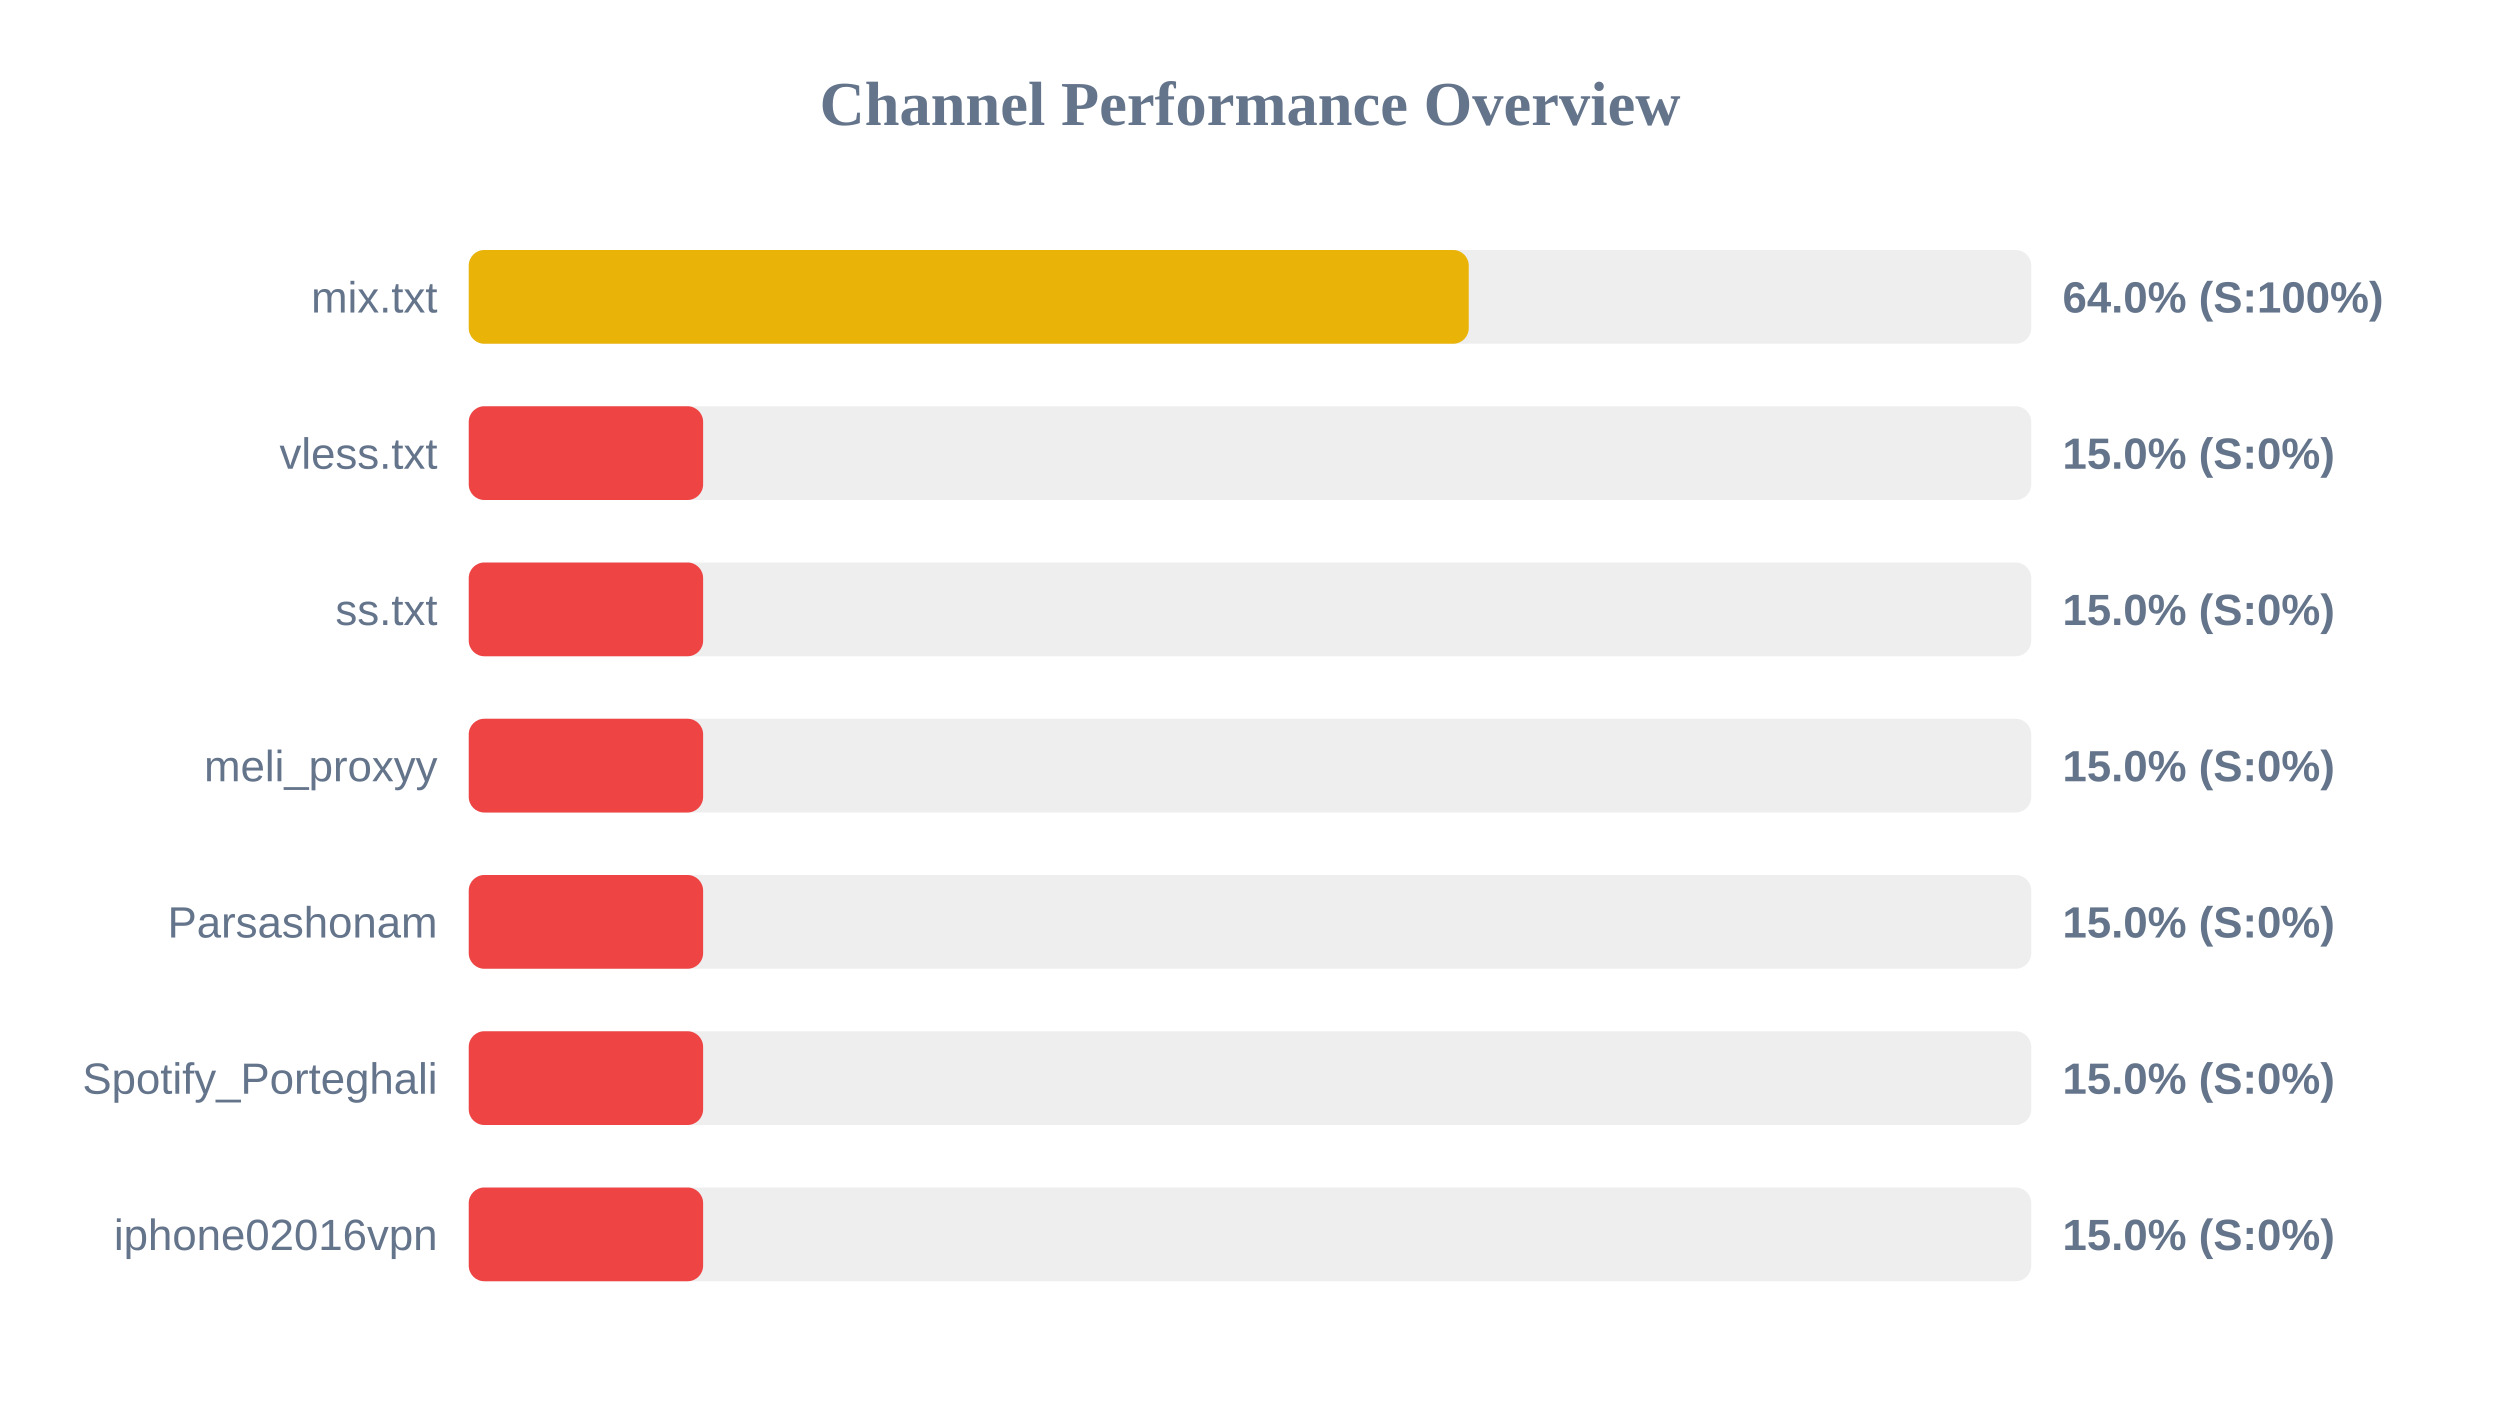
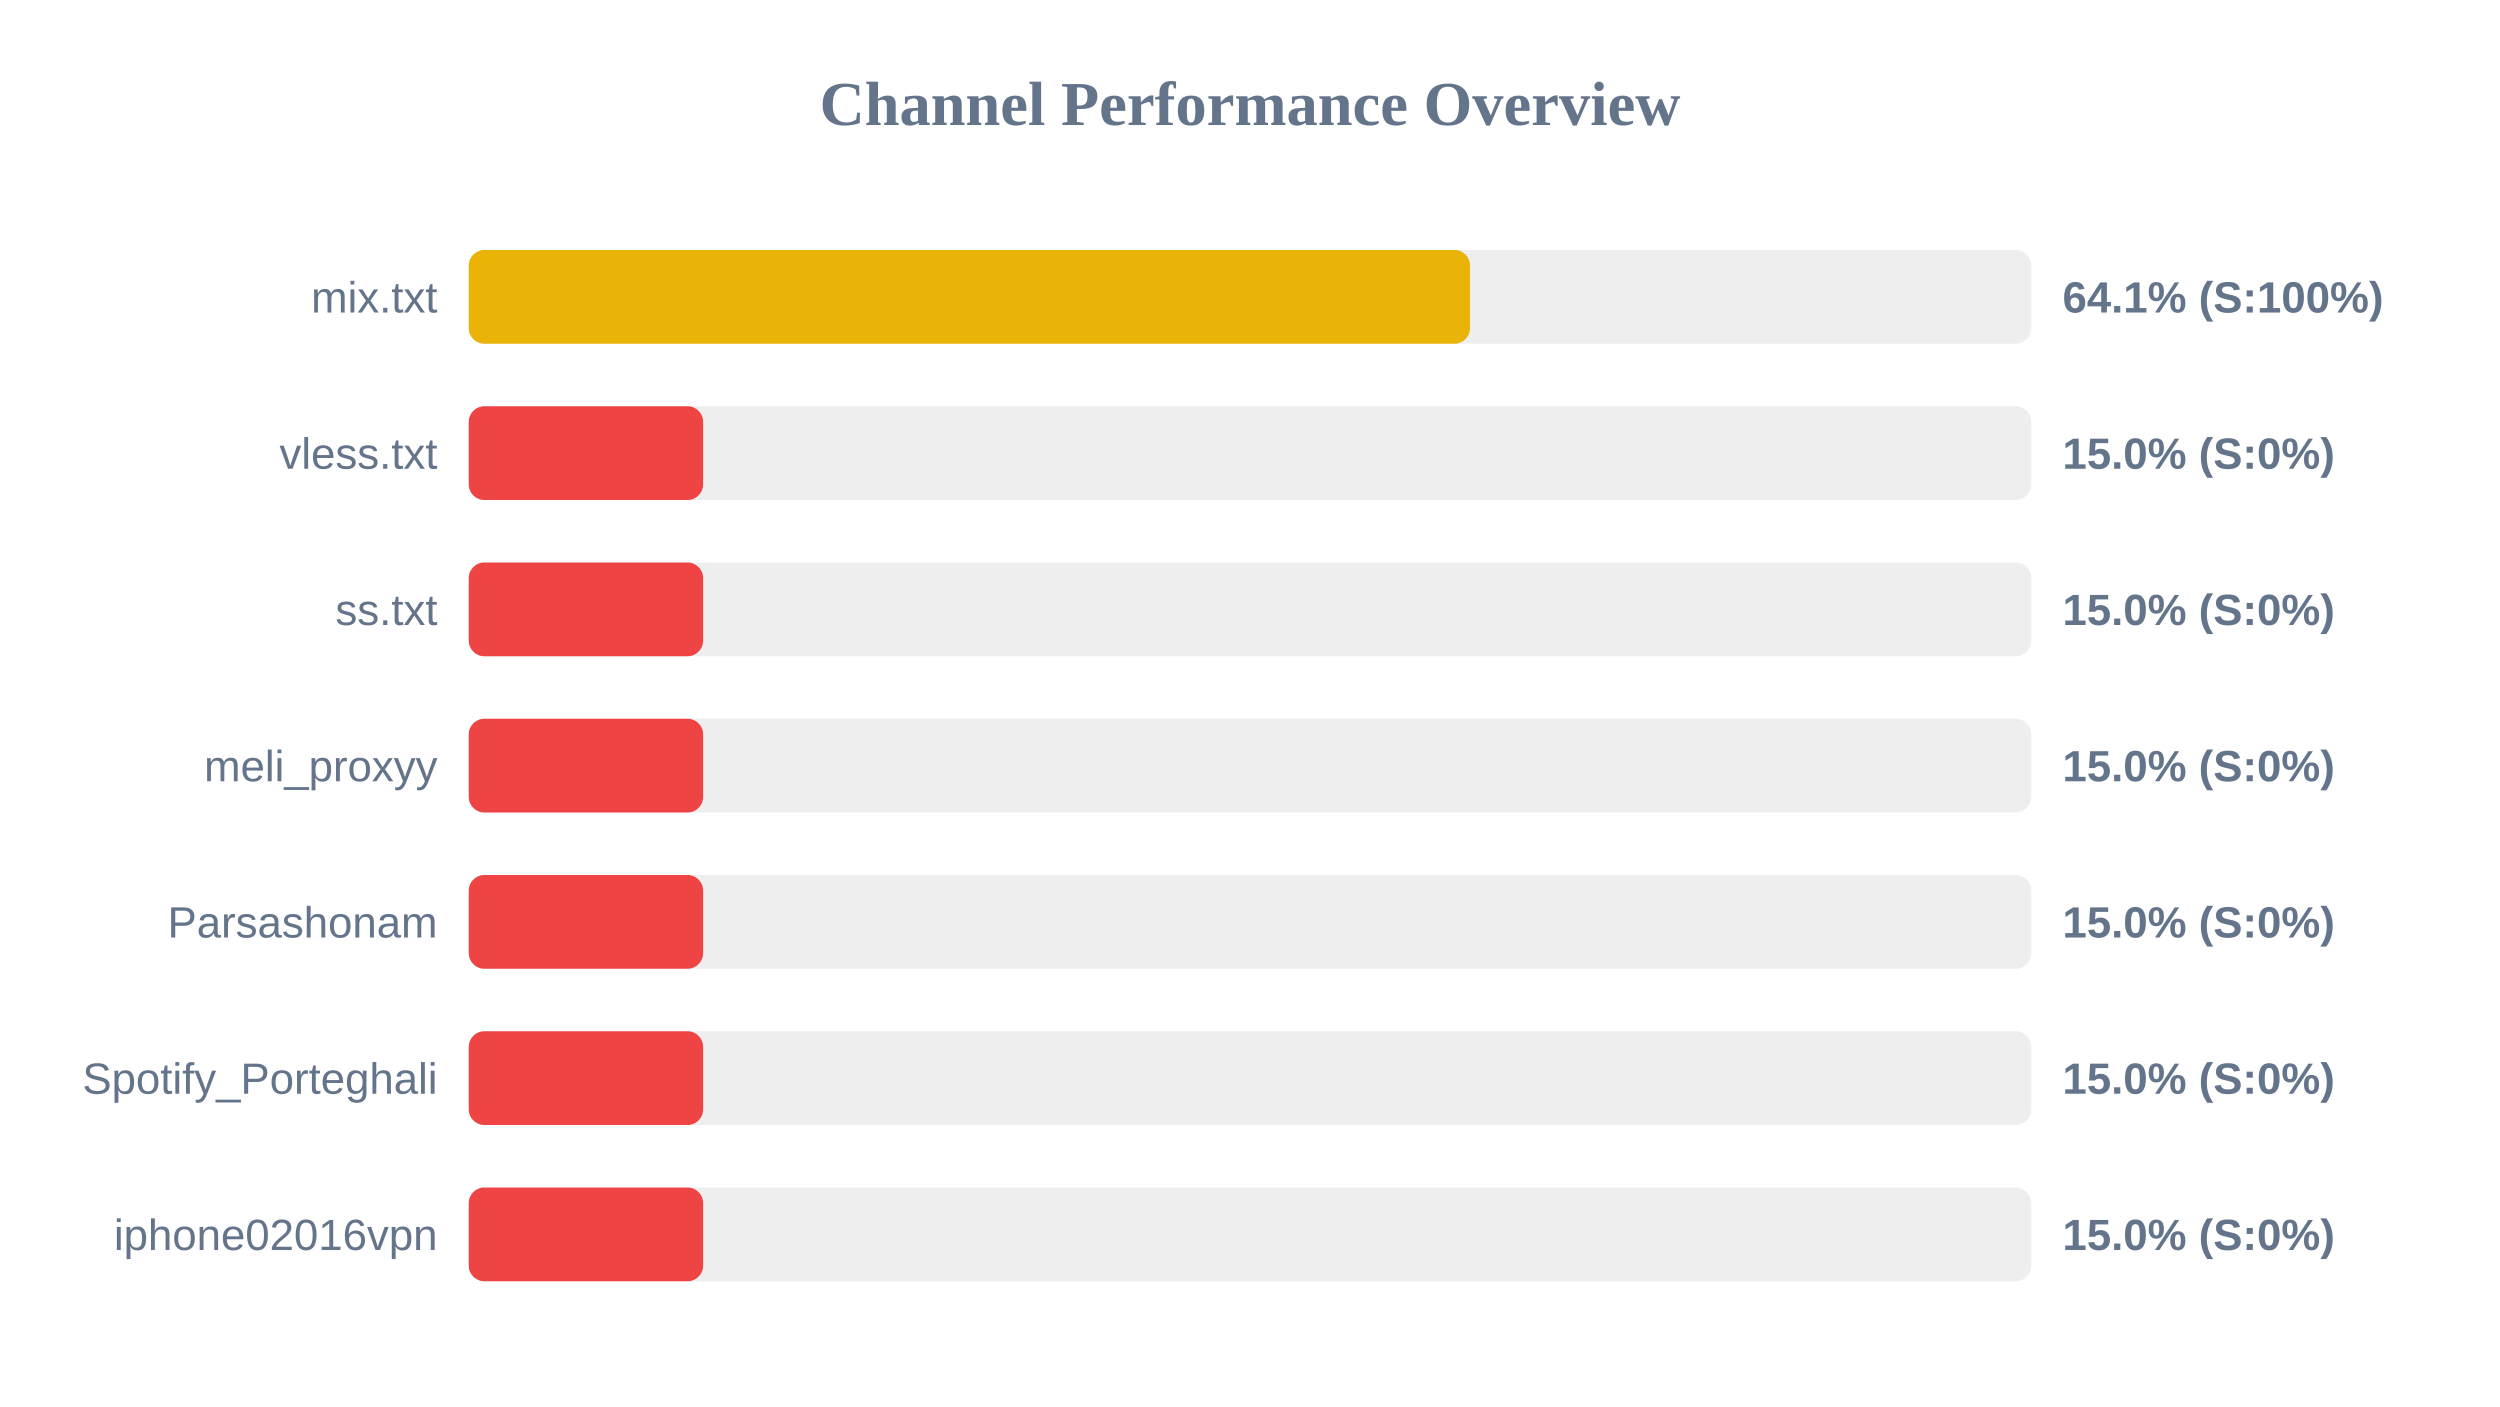
<svg xmlns="http://www.w3.org/2000/svg" width="800" height="450" version="1.1">
  <style>
        .row { font: 14px Arial; fill: #64748b; }
        .score { font: bold 14px Arial; fill: #64748b; }
    </style>
  <text x="400" y="40" text-anchor="middle" font-size="20px" font-weight="bold" fill="#64748b">Channel Performance Overview</text>
  <rect x="150" y="80" width="500" height="30" fill="#eee" rx="5" />
-   <rect x="150" y="80" width="320.0" height="30" fill="#eab308" rx="5" />
+   <rect x="150" y="80" width="320.4" height="30" fill="#eab308" rx="5" />
  <text x="140" y="100" text-anchor="end" class="row">mix.txt</text>
-   <text x="660" y="100" text-anchor="start" class="score">64.0% (S:100%)</text>
+   <text x="660" y="100" text-anchor="start" class="score">64.1% (S:100%)</text>
  <rect x="150" y="130" width="500" height="30" fill="#eee" rx="5" />
  <rect x="150" y="130" width="75.0" height="30" fill="#ef4444" rx="5" />
  <text x="140" y="150" text-anchor="end" class="row">vless.txt</text>
  <text x="660" y="150" text-anchor="start" class="score">15.0% (S:0%)</text>
  <rect x="150" y="180" width="500" height="30" fill="#eee" rx="5" />
  <rect x="150" y="180" width="75.0" height="30" fill="#ef4444" rx="5" />
  <text x="140" y="200" text-anchor="end" class="row">ss.txt</text>
  <text x="660" y="200" text-anchor="start" class="score">15.0% (S:0%)</text>
  <rect x="150" y="230" width="500" height="30" fill="#eee" rx="5" />
  <rect x="150" y="230" width="75.0" height="30" fill="#ef4444" rx="5" />
  <text x="140" y="250" text-anchor="end" class="row">meli_proxyy</text>
  <text x="660" y="250" text-anchor="start" class="score">15.0% (S:0%)</text>
  <rect x="150" y="280" width="500" height="30" fill="#eee" rx="5" />
  <rect x="150" y="280" width="75.0" height="30" fill="#ef4444" rx="5" />
  <text x="140" y="300" text-anchor="end" class="row">Parsashonam</text>
  <text x="660" y="300" text-anchor="start" class="score">15.0% (S:0%)</text>
  <rect x="150" y="330" width="500" height="30" fill="#eee" rx="5" />
  <rect x="150" y="330" width="75.0" height="30" fill="#ef4444" rx="5" />
  <text x="140" y="350" text-anchor="end" class="row">Spotify_Porteghali</text>
  <text x="660" y="350" text-anchor="start" class="score">15.0% (S:0%)</text>
  <rect x="150" y="380" width="500" height="30" fill="#eee" rx="5" />
  <rect x="150" y="380" width="75.0" height="30" fill="#ef4444" rx="5" />
  <text x="140" y="400" text-anchor="end" class="row">iphone02016vpn</text>
  <text x="660" y="400" text-anchor="start" class="score">15.0% (S:0%)</text>
</svg>
